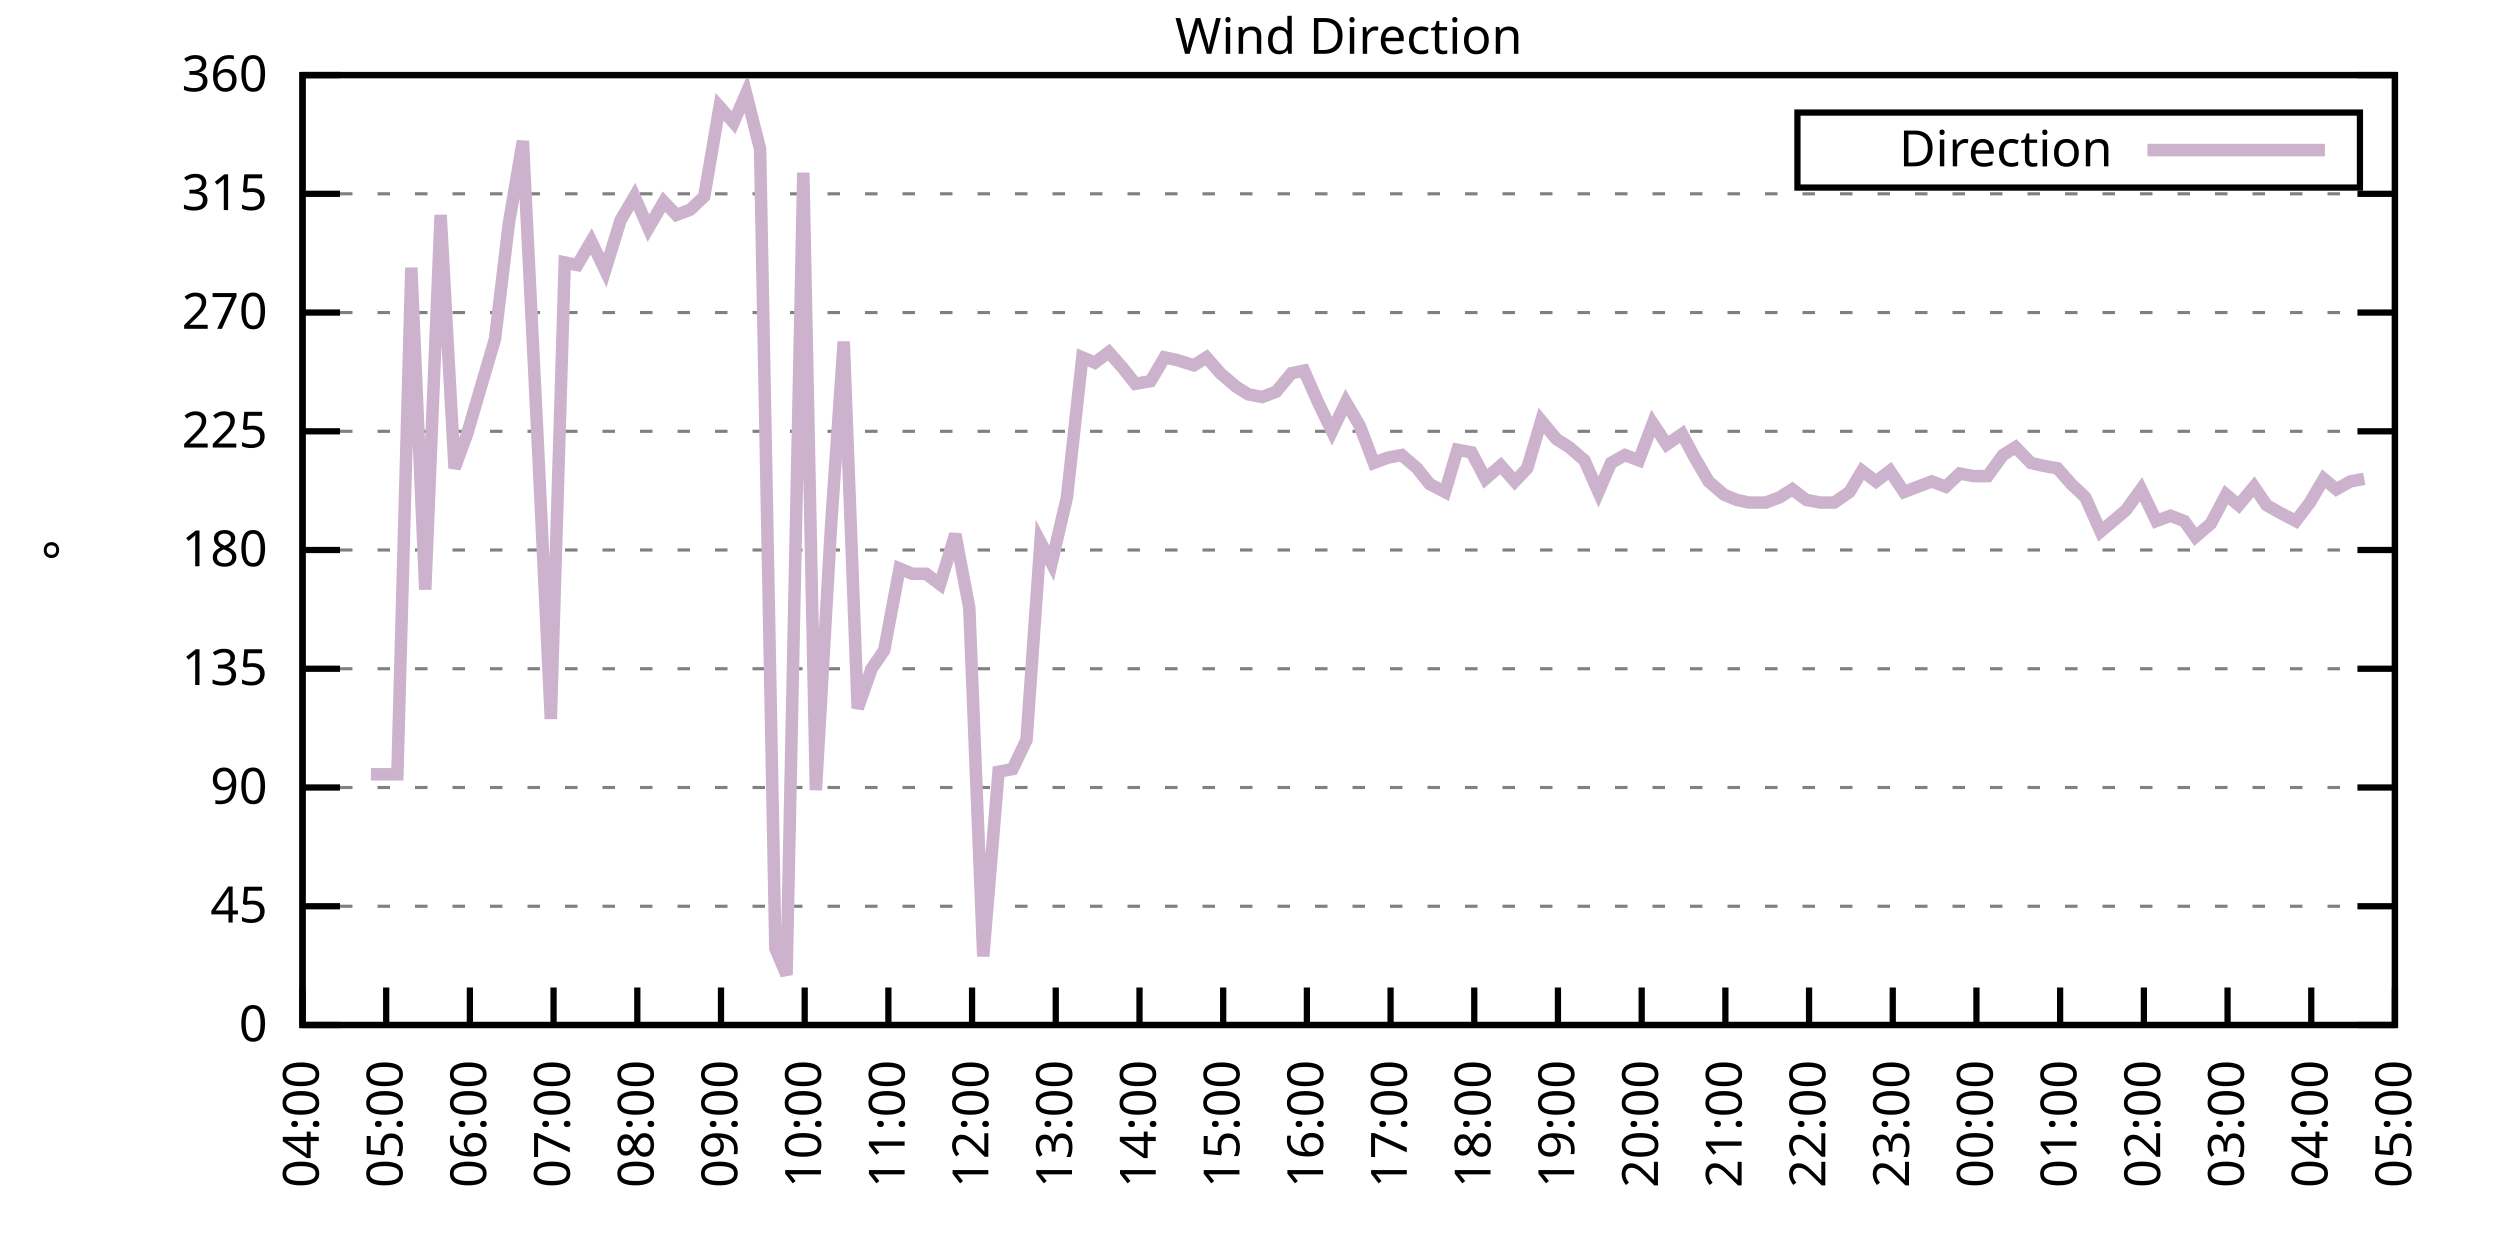
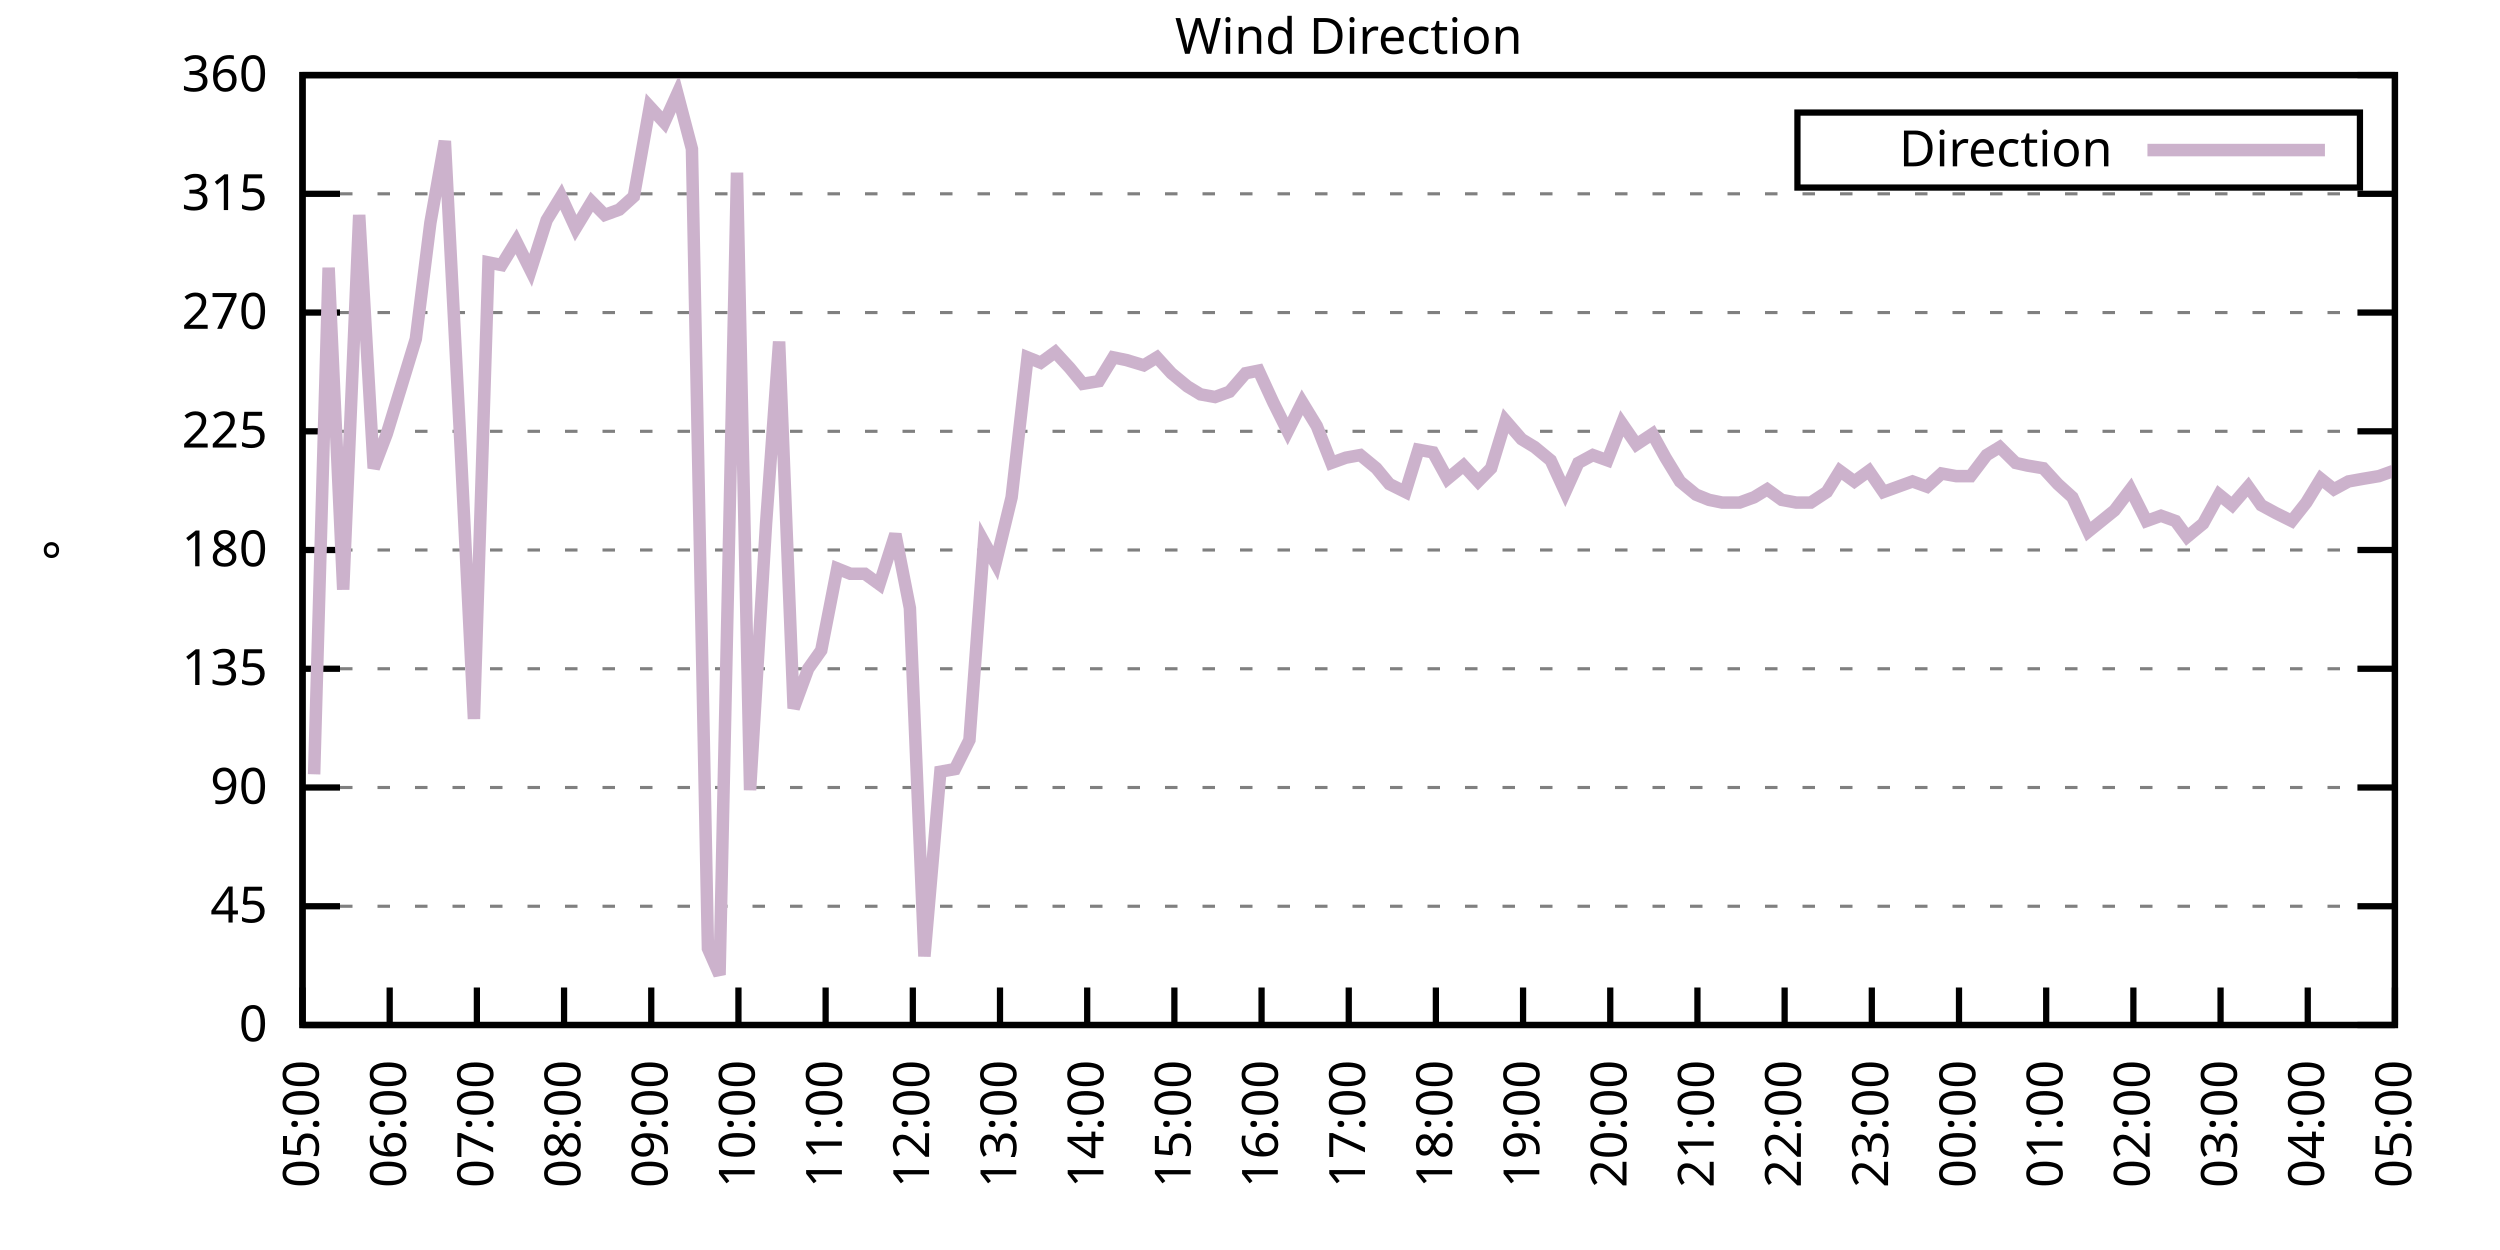
<svg xmlns="http://www.w3.org/2000/svg" xmlns:xlink="http://www.w3.org/1999/xlink" width="400" height="200" viewBox="0 0 400 200">
  <g id="gnuplot_canvas">
    <rect x="0" y="0" width="400" height="200" fill="none" />
    <defs>
      <circle id="gpDot" r="0.5" stroke-width="0.5" stroke="currentColor" />
      <path id="gpPt0" stroke-width="0.333" stroke="currentColor" d="M-1,0 h2 M0,-1 v2" />
      <path id="gpPt1" stroke-width="0.333" stroke="currentColor" d="M-1,-1 L1,1 M1,-1 L-1,1" />
      <path id="gpPt2" stroke-width="0.333" stroke="currentColor" d="M-1,0 L1,0 M0,-1 L0,1 M-1,-1 L1,1 M-1,1 L1,-1" />
      <rect id="gpPt3" stroke-width="0.333" stroke="currentColor" x="-1" y="-1" width="2" height="2" />
      <rect id="gpPt4" stroke-width="0.333" stroke="currentColor" fill="currentColor" x="-1" y="-1" width="2" height="2" />
      <circle id="gpPt5" stroke-width="0.333" stroke="currentColor" cx="0" cy="0" r="1" />
      <use xlink:href="#gpPt5" id="gpPt6" fill="currentColor" stroke="none" />
      <path id="gpPt7" stroke-width="0.333" stroke="currentColor" d="M0,-1.33 L-1.33,0.67 L1.33,0.67 z" />
      <use xlink:href="#gpPt7" id="gpPt8" fill="currentColor" stroke="none" />
      <use xlink:href="#gpPt7" id="gpPt9" stroke="currentColor" transform="rotate(180)" />
      <use xlink:href="#gpPt9" id="gpPt10" fill="currentColor" stroke="none" />
      <use xlink:href="#gpPt3" id="gpPt11" stroke="currentColor" transform="rotate(45)" />
      <use xlink:href="#gpPt11" id="gpPt12" fill="currentColor" stroke="none" />
      <path id="gpPt13" stroke-width="0.333" stroke="currentColor" d="M0,1.330 L1.265,0.411 L0.782,-1.067 L-0.782,-1.076 L-1.265,0.411 z" />
      <use xlink:href="#gpPt13" id="gpPt14" fill="currentColor" stroke="none" />
      <filter id="textbox" filterUnits="objectBoundingBox" x="0" y="0" height="1" width="1">
        <feFlood flood-color="white" flood-opacity="1" result="bgnd" />
        <feComposite in="SourceGraphic" in2="bgnd" operator="atop" />
      </filter>
      <filter id="greybox" filterUnits="objectBoundingBox" x="0" y="0" height="1" width="1">
        <feFlood flood-color="lightgrey" flood-opacity="1" result="grey" />
        <feComposite in="SourceGraphic" in2="grey" operator="atop" />
      </filter>
    </defs>
    <g fill="none" color="white" stroke="currentColor" stroke-width="1.00" stroke-linecap="butt" stroke-linejoin="miter">
</g>
    <g fill="none" color="black" stroke="currentColor" stroke-width="1.00" stroke-linecap="butt" stroke-linejoin="miter">
      <g stroke="none" shape-rendering="crispEdges">
        <polygon fill="rgb(255, 255, 255)" points="48.40,164.00 383.18,164.00 383.18,12.02 48.40,12.02 " />
      </g>
    </g>
    <g fill="none" color="black" stroke="currentColor" stroke-width="1.00" stroke-linecap="butt" stroke-linejoin="miter">
</g>
    <g fill="none" color="black" stroke="black" stroke-width="0.50" stroke-linecap="butt" stroke-linejoin="miter">
</g>
    <g fill="none" color="gray" stroke="currentColor" stroke-width="0.50" stroke-linecap="butt" stroke-linejoin="miter">
      <path stroke="gray" stroke-dasharray="2,4" class="gridline" d="M48.40,164.00 L383.19,164.00  " />
    </g>
    <g fill="none" color="gray" stroke="gray" stroke-width="1.00" stroke-linecap="butt" stroke-linejoin="miter">
</g>
    <g fill="none" color="black" stroke="currentColor" stroke-width="1.00" stroke-linecap="butt" stroke-linejoin="miter">
      <path stroke="black" d="M48.40,164.00 L54.40,164.00 M383.19,164.00 L377.19,164.00  " />
      <g transform="translate(42.80,166.60)" stroke="none" fill="black" font-family="Sans" font-size="8.00" text-anchor="end">
        <text>
          <tspan font-family="Sans"> 0</tspan>
        </text>
      </g>
    </g>
    <g fill="none" color="black" stroke="currentColor" stroke-width="1.00" stroke-linecap="butt" stroke-linejoin="miter">
</g>
    <g fill="none" color="black" stroke="black" stroke-width="0.50" stroke-linecap="butt" stroke-linejoin="miter">
</g>
    <g fill="none" color="gray" stroke="currentColor" stroke-width="0.50" stroke-linecap="butt" stroke-linejoin="miter">
      <path stroke="gray" stroke-dasharray="2,4" class="gridline" d="M48.40,145.00 L383.19,145.00  " />
    </g>
    <g fill="none" color="gray" stroke="gray" stroke-width="1.00" stroke-linecap="butt" stroke-linejoin="miter">
</g>
    <g fill="none" color="black" stroke="currentColor" stroke-width="1.00" stroke-linecap="butt" stroke-linejoin="miter">
      <path stroke="black" d="M48.40,145.00 L54.40,145.00 M383.19,145.00 L377.19,145.00  " />
      <g transform="translate(42.80,147.60)" stroke="none" fill="black" font-family="Sans" font-size="8.00" text-anchor="end">
        <text>
          <tspan font-family="Sans"> 45</tspan>
        </text>
      </g>
    </g>
    <g fill="none" color="black" stroke="currentColor" stroke-width="1.00" stroke-linecap="butt" stroke-linejoin="miter">
</g>
    <g fill="none" color="black" stroke="black" stroke-width="0.50" stroke-linecap="butt" stroke-linejoin="miter">
</g>
    <g fill="none" color="gray" stroke="currentColor" stroke-width="0.50" stroke-linecap="butt" stroke-linejoin="miter">
      <path stroke="gray" stroke-dasharray="2,4" class="gridline" d="M48.40,126.00 L383.19,126.00  " />
    </g>
    <g fill="none" color="gray" stroke="gray" stroke-width="1.00" stroke-linecap="butt" stroke-linejoin="miter">
</g>
    <g fill="none" color="black" stroke="currentColor" stroke-width="1.00" stroke-linecap="butt" stroke-linejoin="miter">
      <path stroke="black" d="M48.40,126.00 L54.40,126.00 M383.19,126.00 L377.19,126.00  " />
      <g transform="translate(42.80,128.60)" stroke="none" fill="black" font-family="Sans" font-size="8.00" text-anchor="end">
        <text>
          <tspan font-family="Sans"> 90</tspan>
        </text>
      </g>
    </g>
    <g fill="none" color="black" stroke="currentColor" stroke-width="1.00" stroke-linecap="butt" stroke-linejoin="miter">
</g>
    <g fill="none" color="black" stroke="black" stroke-width="0.50" stroke-linecap="butt" stroke-linejoin="miter">
</g>
    <g fill="none" color="gray" stroke="currentColor" stroke-width="0.50" stroke-linecap="butt" stroke-linejoin="miter">
      <path stroke="gray" stroke-dasharray="2,4" class="gridline" d="M48.40,107.00 L383.19,107.00  " />
    </g>
    <g fill="none" color="gray" stroke="gray" stroke-width="1.00" stroke-linecap="butt" stroke-linejoin="miter">
</g>
    <g fill="none" color="black" stroke="currentColor" stroke-width="1.00" stroke-linecap="butt" stroke-linejoin="miter">
      <path stroke="black" d="M48.40,107.00 L54.40,107.00 M383.19,107.00 L377.19,107.00  " />
      <g transform="translate(42.80,109.60)" stroke="none" fill="black" font-family="Sans" font-size="8.00" text-anchor="end">
        <text>
          <tspan font-family="Sans"> 135</tspan>
        </text>
      </g>
    </g>
    <g fill="none" color="black" stroke="currentColor" stroke-width="1.00" stroke-linecap="butt" stroke-linejoin="miter">
</g>
    <g fill="none" color="black" stroke="black" stroke-width="0.50" stroke-linecap="butt" stroke-linejoin="miter">
</g>
    <g fill="none" color="gray" stroke="currentColor" stroke-width="0.50" stroke-linecap="butt" stroke-linejoin="miter">
      <path stroke="gray" stroke-dasharray="2,4" class="gridline" d="M48.40,88.00 L383.19,88.00  " />
    </g>
    <g fill="none" color="gray" stroke="gray" stroke-width="1.00" stroke-linecap="butt" stroke-linejoin="miter">
</g>
    <g fill="none" color="black" stroke="currentColor" stroke-width="1.00" stroke-linecap="butt" stroke-linejoin="miter">
      <path stroke="black" d="M48.40,88.00 L54.40,88.00 M383.19,88.00 L377.19,88.00  " />
      <g transform="translate(42.80,90.60)" stroke="none" fill="black" font-family="Sans" font-size="8.00" text-anchor="end">
        <text>
          <tspan font-family="Sans"> 180</tspan>
        </text>
      </g>
    </g>
    <g fill="none" color="black" stroke="currentColor" stroke-width="1.00" stroke-linecap="butt" stroke-linejoin="miter">
</g>
    <g fill="none" color="black" stroke="black" stroke-width="0.50" stroke-linecap="butt" stroke-linejoin="miter">
</g>
    <g fill="none" color="gray" stroke="currentColor" stroke-width="0.50" stroke-linecap="butt" stroke-linejoin="miter">
      <path stroke="gray" stroke-dasharray="2,4" class="gridline" d="M48.40,69.01 L383.19,69.01  " />
    </g>
    <g fill="none" color="gray" stroke="gray" stroke-width="1.00" stroke-linecap="butt" stroke-linejoin="miter">
</g>
    <g fill="none" color="black" stroke="currentColor" stroke-width="1.00" stroke-linecap="butt" stroke-linejoin="miter">
      <path stroke="black" d="M48.40,69.01 L54.40,69.01 M383.19,69.01 L377.19,69.01  " />
      <g transform="translate(42.80,71.61)" stroke="none" fill="black" font-family="Sans" font-size="8.00" text-anchor="end">
        <text>
          <tspan font-family="Sans"> 225</tspan>
        </text>
      </g>
    </g>
    <g fill="none" color="black" stroke="currentColor" stroke-width="1.00" stroke-linecap="butt" stroke-linejoin="miter">
</g>
    <g fill="none" color="black" stroke="black" stroke-width="0.50" stroke-linecap="butt" stroke-linejoin="miter">
</g>
    <g fill="none" color="gray" stroke="currentColor" stroke-width="0.50" stroke-linecap="butt" stroke-linejoin="miter">
      <path stroke="gray" stroke-dasharray="2,4" class="gridline" d="M48.40,50.01 L383.19,50.01  " />
    </g>
    <g fill="none" color="gray" stroke="gray" stroke-width="1.00" stroke-linecap="butt" stroke-linejoin="miter">
</g>
    <g fill="none" color="black" stroke="currentColor" stroke-width="1.00" stroke-linecap="butt" stroke-linejoin="miter">
      <path stroke="black" d="M48.40,50.01 L54.40,50.01 M383.19,50.01 L377.19,50.01  " />
      <g transform="translate(42.80,52.61)" stroke="none" fill="black" font-family="Sans" font-size="8.00" text-anchor="end">
        <text>
          <tspan font-family="Sans"> 270</tspan>
        </text>
      </g>
    </g>
    <g fill="none" color="black" stroke="currentColor" stroke-width="1.00" stroke-linecap="butt" stroke-linejoin="miter">
</g>
    <g fill="none" color="black" stroke="black" stroke-width="0.50" stroke-linecap="butt" stroke-linejoin="miter">
</g>
    <g fill="none" color="gray" stroke="currentColor" stroke-width="0.50" stroke-linecap="butt" stroke-linejoin="miter">
      <path stroke="gray" stroke-dasharray="2,4" class="gridline" d="M48.40,31.01 L383.19,31.01  " />
    </g>
    <g fill="none" color="gray" stroke="gray" stroke-width="1.00" stroke-linecap="butt" stroke-linejoin="miter">
</g>
    <g fill="none" color="black" stroke="currentColor" stroke-width="1.00" stroke-linecap="butt" stroke-linejoin="miter">
      <path stroke="black" d="M48.40,31.01 L54.40,31.01 M383.19,31.01 L377.19,31.01  " />
      <g transform="translate(42.80,33.61)" stroke="none" fill="black" font-family="Sans" font-size="8.00" text-anchor="end">
        <text>
          <tspan font-family="Sans"> 315</tspan>
        </text>
      </g>
    </g>
    <g fill="none" color="black" stroke="currentColor" stroke-width="1.00" stroke-linecap="butt" stroke-linejoin="miter">
</g>
    <g fill="none" color="black" stroke="black" stroke-width="0.50" stroke-linecap="butt" stroke-linejoin="miter">
</g>
    <g fill="none" color="gray" stroke="currentColor" stroke-width="0.50" stroke-linecap="butt" stroke-linejoin="miter">
      <path stroke="gray" stroke-dasharray="2,4" class="gridline" d="M48.40,12.01 L383.19,12.01  " />
    </g>
    <g fill="none" color="gray" stroke="gray" stroke-width="1.00" stroke-linecap="butt" stroke-linejoin="miter">
</g>
    <g fill="none" color="black" stroke="currentColor" stroke-width="1.00" stroke-linecap="butt" stroke-linejoin="miter">
      <path stroke="black" d="M48.40,12.01 L54.40,12.01 M383.19,12.01 L377.19,12.01  " />
      <g transform="translate(42.80,14.61)" stroke="none" fill="black" font-family="Sans" font-size="8.00" text-anchor="end">
        <text>
          <tspan font-family="Sans"> 360</tspan>
        </text>
      </g>
    </g>
    <g fill="none" color="black" stroke="currentColor" stroke-width="1.00" stroke-linecap="butt" stroke-linejoin="miter">
      <path stroke="black" d="M48.40,164.00 L48.40,158.00  " />
      <g transform="translate(51.00,169.60) rotate(270.00)" stroke="none" fill="black" font-family="Sans" font-size="8.00" text-anchor="end">
        <text>
-           <tspan font-family="Sans">04:00</tspan>
-         </text>
-       </g>
-     </g>
-     <g fill="none" color="black" stroke="currentColor" stroke-width="1.00" stroke-linecap="butt" stroke-linejoin="miter">
-       <path stroke="black" d="M61.79,164.00 L61.79,158.00  " />
-       <g transform="translate(64.39,169.60) rotate(270.00)" stroke="none" fill="black" font-family="Sans" font-size="8.00" text-anchor="end">
-         <text>
          <tspan font-family="Sans">05:00</tspan>
        </text>
      </g>
    </g>
    <g fill="none" color="black" stroke="currentColor" stroke-width="1.00" stroke-linecap="butt" stroke-linejoin="miter">
-       <path stroke="black" d="M75.18,164.00 L75.18,158.00  " />
-       <g transform="translate(77.78,169.60) rotate(270.00)" stroke="none" fill="black" font-family="Sans" font-size="8.00" text-anchor="end">
+       <path stroke="black" d="M62.35,164.00 L62.35,158.00  " />
+       <g transform="translate(64.95,169.60) rotate(270.00)" stroke="none" fill="black" font-family="Sans" font-size="8.00" text-anchor="end">
        <text>
          <tspan font-family="Sans">06:00</tspan>
        </text>
      </g>
    </g>
    <g fill="none" color="black" stroke="currentColor" stroke-width="1.00" stroke-linecap="butt" stroke-linejoin="miter">
-       <path stroke="black" d="M88.57,164.00 L88.57,158.00  " />
-       <g transform="translate(91.17,169.60) rotate(270.00)" stroke="none" fill="black" font-family="Sans" font-size="8.00" text-anchor="end">
+       <path stroke="black" d="M76.30,164.00 L76.30,158.00  " />
+       <g transform="translate(78.90,169.60) rotate(270.00)" stroke="none" fill="black" font-family="Sans" font-size="8.00" text-anchor="end">
        <text>
          <tspan font-family="Sans">07:00</tspan>
        </text>
      </g>
    </g>
    <g fill="none" color="black" stroke="currentColor" stroke-width="1.00" stroke-linecap="butt" stroke-linejoin="miter">
-       <path stroke="black" d="M101.97,164.00 L101.97,158.00  " />
-       <g transform="translate(104.57,169.60) rotate(270.00)" stroke="none" fill="black" font-family="Sans" font-size="8.00" text-anchor="end">
+       <path stroke="black" d="M90.25,164.00 L90.25,158.00  " />
+       <g transform="translate(92.85,169.60) rotate(270.00)" stroke="none" fill="black" font-family="Sans" font-size="8.00" text-anchor="end">
        <text>
          <tspan font-family="Sans">08:00</tspan>
        </text>
      </g>
    </g>
    <g fill="none" color="black" stroke="currentColor" stroke-width="1.00" stroke-linecap="butt" stroke-linejoin="miter">
-       <path stroke="black" d="M115.36,164.00 L115.36,158.00  " />
-       <g transform="translate(117.96,169.60) rotate(270.00)" stroke="none" fill="black" font-family="Sans" font-size="8.00" text-anchor="end">
+       <path stroke="black" d="M104.20,164.00 L104.20,158.00  " />
+       <g transform="translate(106.80,169.60) rotate(270.00)" stroke="none" fill="black" font-family="Sans" font-size="8.00" text-anchor="end">
        <text>
          <tspan font-family="Sans">09:00</tspan>
        </text>
      </g>
    </g>
    <g fill="none" color="black" stroke="currentColor" stroke-width="1.00" stroke-linecap="butt" stroke-linejoin="miter">
-       <path stroke="black" d="M128.75,164.00 L128.75,158.00  " />
-       <g transform="translate(131.35,169.60) rotate(270.00)" stroke="none" fill="black" font-family="Sans" font-size="8.00" text-anchor="end">
+       <path stroke="black" d="M118.15,164.00 L118.15,158.00  " />
+       <g transform="translate(120.75,169.60) rotate(270.00)" stroke="none" fill="black" font-family="Sans" font-size="8.00" text-anchor="end">
        <text>
          <tspan font-family="Sans">10:00</tspan>
        </text>
      </g>
    </g>
    <g fill="none" color="black" stroke="currentColor" stroke-width="1.00" stroke-linecap="butt" stroke-linejoin="miter">
-       <path stroke="black" d="M142.14,164.00 L142.14,158.00  " />
-       <g transform="translate(144.74,169.60) rotate(270.00)" stroke="none" fill="black" font-family="Sans" font-size="8.00" text-anchor="end">
+       <path stroke="black" d="M132.10,164.00 L132.10,158.00  " />
+       <g transform="translate(134.70,169.60) rotate(270.00)" stroke="none" fill="black" font-family="Sans" font-size="8.00" text-anchor="end">
        <text>
          <tspan font-family="Sans">11:00</tspan>
        </text>
      </g>
    </g>
    <g fill="none" color="black" stroke="currentColor" stroke-width="1.00" stroke-linecap="butt" stroke-linejoin="miter">
-       <path stroke="black" d="M155.53,164.00 L155.53,158.00  " />
-       <g transform="translate(158.13,169.60) rotate(270.00)" stroke="none" fill="black" font-family="Sans" font-size="8.00" text-anchor="end">
+       <path stroke="black" d="M146.05,164.00 L146.05,158.00  " />
+       <g transform="translate(148.65,169.60) rotate(270.00)" stroke="none" fill="black" font-family="Sans" font-size="8.00" text-anchor="end">
        <text>
          <tspan font-family="Sans">12:00</tspan>
        </text>
      </g>
    </g>
    <g fill="none" color="black" stroke="currentColor" stroke-width="1.00" stroke-linecap="butt" stroke-linejoin="miter">
-       <path stroke="black" d="M168.92,164.00 L168.92,158.00  " />
-       <g transform="translate(171.52,169.60) rotate(270.00)" stroke="none" fill="black" font-family="Sans" font-size="8.00" text-anchor="end">
+       <path stroke="black" d="M160.00,164.00 L160.00,158.00  " />
+       <g transform="translate(162.60,169.60) rotate(270.00)" stroke="none" fill="black" font-family="Sans" font-size="8.00" text-anchor="end">
        <text>
          <tspan font-family="Sans">13:00</tspan>
        </text>
      </g>
    </g>
    <g fill="none" color="black" stroke="currentColor" stroke-width="1.00" stroke-linecap="butt" stroke-linejoin="miter">
-       <path stroke="black" d="M182.32,164.00 L182.32,158.00  " />
-       <g transform="translate(184.92,169.60) rotate(270.00)" stroke="none" fill="black" font-family="Sans" font-size="8.00" text-anchor="end">
+       <path stroke="black" d="M173.95,164.00 L173.95,158.00  " />
+       <g transform="translate(176.55,169.60) rotate(270.00)" stroke="none" fill="black" font-family="Sans" font-size="8.00" text-anchor="end">
        <text>
          <tspan font-family="Sans">14:00</tspan>
        </text>
      </g>
    </g>
    <g fill="none" color="black" stroke="currentColor" stroke-width="1.00" stroke-linecap="butt" stroke-linejoin="miter">
-       <path stroke="black" d="M195.71,164.00 L195.71,158.00  " />
-       <g transform="translate(198.31,169.60) rotate(270.00)" stroke="none" fill="black" font-family="Sans" font-size="8.00" text-anchor="end">
+       <path stroke="black" d="M187.90,164.00 L187.90,158.00  " />
+       <g transform="translate(190.50,169.60) rotate(270.00)" stroke="none" fill="black" font-family="Sans" font-size="8.00" text-anchor="end">
        <text>
          <tspan font-family="Sans">15:00</tspan>
        </text>
      </g>
    </g>
    <g fill="none" color="black" stroke="currentColor" stroke-width="1.00" stroke-linecap="butt" stroke-linejoin="miter">
-       <path stroke="black" d="M209.10,164.00 L209.10,158.00  " />
-       <g transform="translate(211.70,169.60) rotate(270.00)" stroke="none" fill="black" font-family="Sans" font-size="8.00" text-anchor="end">
+       <path stroke="black" d="M201.85,164.00 L201.85,158.00  " />
+       <g transform="translate(204.45,169.60) rotate(270.00)" stroke="none" fill="black" font-family="Sans" font-size="8.00" text-anchor="end">
        <text>
          <tspan font-family="Sans">16:00</tspan>
        </text>
      </g>
    </g>
    <g fill="none" color="black" stroke="currentColor" stroke-width="1.00" stroke-linecap="butt" stroke-linejoin="miter">
-       <path stroke="black" d="M222.49,164.00 L222.49,158.00  " />
-       <g transform="translate(225.09,169.60) rotate(270.00)" stroke="none" fill="black" font-family="Sans" font-size="8.00" text-anchor="end">
+       <path stroke="black" d="M215.80,164.00 L215.80,158.00  " />
+       <g transform="translate(218.40,169.60) rotate(270.00)" stroke="none" fill="black" font-family="Sans" font-size="8.00" text-anchor="end">
        <text>
          <tspan font-family="Sans">17:00</tspan>
        </text>
      </g>
    </g>
    <g fill="none" color="black" stroke="currentColor" stroke-width="1.00" stroke-linecap="butt" stroke-linejoin="miter">
-       <path stroke="black" d="M235.88,164.00 L235.88,158.00  " />
-       <g transform="translate(238.48,169.60) rotate(270.00)" stroke="none" fill="black" font-family="Sans" font-size="8.00" text-anchor="end">
+       <path stroke="black" d="M229.74,164.00 L229.74,158.00  " />
+       <g transform="translate(232.34,169.60) rotate(270.00)" stroke="none" fill="black" font-family="Sans" font-size="8.00" text-anchor="end">
        <text>
          <tspan font-family="Sans">18:00</tspan>
        </text>
      </g>
    </g>
    <g fill="none" color="black" stroke="currentColor" stroke-width="1.00" stroke-linecap="butt" stroke-linejoin="miter">
-       <path stroke="black" d="M249.27,164.00 L249.27,158.00  " />
-       <g transform="translate(251.87,169.60) rotate(270.00)" stroke="none" fill="black" font-family="Sans" font-size="8.00" text-anchor="end">
+       <path stroke="black" d="M243.69,164.00 L243.69,158.00  " />
+       <g transform="translate(246.29,169.60) rotate(270.00)" stroke="none" fill="black" font-family="Sans" font-size="8.00" text-anchor="end">
        <text>
          <tspan font-family="Sans">19:00</tspan>
        </text>
      </g>
    </g>
    <g fill="none" color="black" stroke="currentColor" stroke-width="1.00" stroke-linecap="butt" stroke-linejoin="miter">
-       <path stroke="black" d="M262.67,164.00 L262.67,158.00  " />
-       <g transform="translate(265.27,169.60) rotate(270.00)" stroke="none" fill="black" font-family="Sans" font-size="8.00" text-anchor="end">
+       <path stroke="black" d="M257.64,164.00 L257.64,158.00  " />
+       <g transform="translate(260.24,169.60) rotate(270.00)" stroke="none" fill="black" font-family="Sans" font-size="8.00" text-anchor="end">
        <text>
          <tspan font-family="Sans">20:00</tspan>
        </text>
      </g>
    </g>
    <g fill="none" color="black" stroke="currentColor" stroke-width="1.00" stroke-linecap="butt" stroke-linejoin="miter">
-       <path stroke="black" d="M276.06,164.00 L276.06,158.00  " />
-       <g transform="translate(278.66,169.60) rotate(270.00)" stroke="none" fill="black" font-family="Sans" font-size="8.00" text-anchor="end">
+       <path stroke="black" d="M271.59,164.00 L271.59,158.00  " />
+       <g transform="translate(274.19,169.60) rotate(270.00)" stroke="none" fill="black" font-family="Sans" font-size="8.00" text-anchor="end">
        <text>
          <tspan font-family="Sans">21:00</tspan>
        </text>
      </g>
    </g>
    <g fill="none" color="black" stroke="currentColor" stroke-width="1.00" stroke-linecap="butt" stroke-linejoin="miter">
-       <path stroke="black" d="M289.45,164.00 L289.45,158.00  " />
-       <g transform="translate(292.05,169.60) rotate(270.00)" stroke="none" fill="black" font-family="Sans" font-size="8.00" text-anchor="end">
+       <path stroke="black" d="M285.54,164.00 L285.54,158.00  " />
+       <g transform="translate(288.14,169.60) rotate(270.00)" stroke="none" fill="black" font-family="Sans" font-size="8.00" text-anchor="end">
        <text>
          <tspan font-family="Sans">22:00</tspan>
        </text>
      </g>
    </g>
    <g fill="none" color="black" stroke="currentColor" stroke-width="1.00" stroke-linecap="butt" stroke-linejoin="miter">
-       <path stroke="black" d="M302.84,164.00 L302.84,158.00  " />
-       <g transform="translate(305.44,169.60) rotate(270.00)" stroke="none" fill="black" font-family="Sans" font-size="8.00" text-anchor="end">
+       <path stroke="black" d="M299.49,164.00 L299.49,158.00  " />
+       <g transform="translate(302.09,169.60) rotate(270.00)" stroke="none" fill="black" font-family="Sans" font-size="8.00" text-anchor="end">
        <text>
          <tspan font-family="Sans">23:00</tspan>
        </text>
      </g>
    </g>
    <g fill="none" color="black" stroke="currentColor" stroke-width="1.00" stroke-linecap="butt" stroke-linejoin="miter">
-       <path stroke="black" d="M316.23,164.00 L316.23,158.00  " />
-       <g transform="translate(318.83,169.60) rotate(270.00)" stroke="none" fill="black" font-family="Sans" font-size="8.00" text-anchor="end">
+       <path stroke="black" d="M313.44,164.00 L313.44,158.00  " />
+       <g transform="translate(316.04,169.60) rotate(270.00)" stroke="none" fill="black" font-family="Sans" font-size="8.00" text-anchor="end">
        <text>
          <tspan font-family="Sans">00:00</tspan>
        </text>
      </g>
    </g>
    <g fill="none" color="black" stroke="currentColor" stroke-width="1.00" stroke-linecap="butt" stroke-linejoin="miter">
-       <path stroke="black" d="M329.62,164.00 L329.62,158.00  " />
-       <g transform="translate(332.22,169.60) rotate(270.00)" stroke="none" fill="black" font-family="Sans" font-size="8.00" text-anchor="end">
+       <path stroke="black" d="M327.39,164.00 L327.39,158.00  " />
+       <g transform="translate(329.99,169.60) rotate(270.00)" stroke="none" fill="black" font-family="Sans" font-size="8.00" text-anchor="end">
        <text>
          <tspan font-family="Sans">01:00</tspan>
        </text>
      </g>
    </g>
    <g fill="none" color="black" stroke="currentColor" stroke-width="1.00" stroke-linecap="butt" stroke-linejoin="miter">
-       <path stroke="black" d="M343.02,164.00 L343.02,158.00  " />
-       <g transform="translate(345.62,169.60) rotate(270.00)" stroke="none" fill="black" font-family="Sans" font-size="8.00" text-anchor="end">
+       <path stroke="black" d="M341.34,164.00 L341.34,158.00  " />
+       <g transform="translate(343.94,169.60) rotate(270.00)" stroke="none" fill="black" font-family="Sans" font-size="8.00" text-anchor="end">
        <text>
          <tspan font-family="Sans">02:00</tspan>
        </text>
      </g>
    </g>
    <g fill="none" color="black" stroke="currentColor" stroke-width="1.00" stroke-linecap="butt" stroke-linejoin="miter">
-       <path stroke="black" d="M356.41,164.00 L356.41,158.00  " />
-       <g transform="translate(359.01,169.60) rotate(270.00)" stroke="none" fill="black" font-family="Sans" font-size="8.00" text-anchor="end">
+       <path stroke="black" d="M355.29,164.00 L355.29,158.00  " />
+       <g transform="translate(357.89,169.60) rotate(270.00)" stroke="none" fill="black" font-family="Sans" font-size="8.00" text-anchor="end">
        <text>
          <tspan font-family="Sans">03:00</tspan>
        </text>
      </g>
    </g>
    <g fill="none" color="black" stroke="currentColor" stroke-width="1.00" stroke-linecap="butt" stroke-linejoin="miter">
-       <path stroke="black" d="M369.80,164.00 L369.80,158.00  " />
-       <g transform="translate(372.40,169.60) rotate(270.00)" stroke="none" fill="black" font-family="Sans" font-size="8.00" text-anchor="end">
+       <path stroke="black" d="M369.24,164.00 L369.24,158.00  " />
+       <g transform="translate(371.84,169.60) rotate(270.00)" stroke="none" fill="black" font-family="Sans" font-size="8.00" text-anchor="end">
        <text>
          <tspan font-family="Sans">04:00</tspan>
        </text>
      </g>
    </g>
    <g fill="none" color="black" stroke="currentColor" stroke-width="1.00" stroke-linecap="butt" stroke-linejoin="miter">
      <path stroke="black" d="M383.19,164.00 L383.19,158.00  " />
      <g transform="translate(385.79,169.60) rotate(270.00)" stroke="none" fill="black" font-family="Sans" font-size="8.00" text-anchor="end">
        <text>
          <tspan font-family="Sans">05:00</tspan>
        </text>
      </g>
    </g>
    <g fill="none" color="black" stroke="currentColor" stroke-width="1.00" stroke-linecap="butt" stroke-linejoin="miter">
</g>
    <g fill="none" color="black" stroke="currentColor" stroke-width="1.00" stroke-linecap="butt" stroke-linejoin="miter">
      <path stroke="black" d="M48.40,12.01 L48.40,164.00 L383.19,164.00 L383.19,12.01 L48.40,12.01 Z  " />
    </g>
    <g fill="none" color="black" stroke="currentColor" stroke-width="1.00" stroke-linecap="butt" stroke-linejoin="miter">
</g>
    <g fill="none" color="black" stroke="currentColor" stroke-width="1.00" stroke-linecap="butt" stroke-linejoin="miter">
      <path stroke="black" d="M287.59,30.01 L287.59,18.01 L377.59,18.01 L377.59,30.01 L287.59,30.01 Z  " />
    </g>
    <g id="Wind_direction_plot_1">
      <g fill="none" color="white" stroke="black" stroke-width="2.00" stroke-linecap="butt" stroke-linejoin="miter">
</g>
      <g fill="none" color="black" stroke="currentColor" stroke-width="2.00" stroke-linecap="butt" stroke-linejoin="miter">
        <g transform="translate(337.99,26.61)" stroke="none" fill="black" font-family="Sans" font-size="8.00" text-anchor="end">
          <text>
            <tspan font-family="Sans">Direction</tspan>
          </text>
        </g>
      </g>
      <g fill="none" color="black" stroke="currentColor" stroke-width="2.00" stroke-linecap="butt" stroke-linejoin="miter">
-         <path stroke="rgb(204, 178, 204)" d="M343.59,24.01 L371.99,24.01 M59.34,123.89 L61.12,123.89 L63.58,123.89 L65.81,42.83 L68.04,94.34 L70.50,34.39   L72.73,74.92 L74.74,69.43 L76.97,61.83 L79.20,54.23 L81.43,35.65 L83.66,22.56 L86.12,72.38 L88.13,115.03   L90.36,41.99 L92.37,42.41 L94.60,38.61 L96.83,43.25 L99.29,35.23 L101.52,31.43 L103.75,36.50 L106.21,32.28   L108.22,34.39 L110.45,33.54 L112.68,31.43 L115.13,17.08 L117.37,19.61 L119.38,14.97 L121.61,23.83 L124.06,151.76   L125.85,155.98 L128.53,27.63 L130.54,126.42 L132.99,83.78 L135.00,54.65 L137.23,113.34 L139.46,107.00 L141.47,104.05   L143.93,90.96 L145.94,91.80 L148.17,91.80 L150.40,93.49 L152.85,85.47 L155.09,97.29 L157.32,153.02 L159.77,123.47   L162.01,123.05 L164.24,118.40 L166.47,86.74 L168.25,90.12 L170.71,79.56 L173.17,57.18 L175.17,58.03 L177.41,56.34   L179.64,58.87 L181.65,61.41 L184.10,60.98 L186.33,57.18 L188.34,57.61 L191.02,58.45 L193.03,57.18 L195.26,59.72   L197.72,61.83 L199.73,63.10 L201.96,63.52 L204.19,62.67 L206.64,59.72 L208.65,59.30 L210.88,64.36 L213.12,69.01   L215.35,64.36 L217.58,68.16 L219.81,74.07 L222.04,73.23 L224.28,72.81 L226.73,74.92 L228.74,77.45 L231.20,78.72   L233.20,71.96 L235.44,72.38 L237.67,76.61 L240.12,74.49 L242.36,77.03 L244.36,74.92 L246.60,67.32 L249.05,70.27   L251.06,71.54 L253.51,73.65 L255.75,78.72 L257.76,74.07 L259.99,72.81 L262.22,73.65 L264.45,67.74 L266.68,71.12   L269.14,69.43 L271.15,73.23 L273.38,77.03 L275.83,79.14 L277.84,79.98 L279.85,80.41 L282.53,80.41 L284.76,79.56   L286.77,78.29 L289.00,79.98 L291.23,80.41 L293.47,80.41 L295.92,78.72 L297.93,75.34 L300.16,77.03 L302.39,75.34   L304.63,78.72 L306.86,77.87 L309.09,77.03 L311.32,77.87 L313.55,75.76 L315.79,76.18 L318.02,76.18 L320.47,72.81   L322.48,71.54 L324.94,74.07 L326.72,74.49 L329.18,74.92 L331.41,77.45 L333.64,79.56 L336.10,85.05 L338.10,83.36   L340.11,81.67 L342.57,78.29 L345.02,83.36 L347.26,82.52 L349.49,83.36 L351.27,85.89 L353.73,83.78 L356.18,79.14   L358.19,80.83 L360.65,77.87 L362.66,80.83 L364.89,82.09 L367.34,83.36 L369.58,80.41 L371.81,76.61 L373.82,78.29   L376.05,77.03 L378.28,76.61  " />
+         <path stroke="rgb(204, 178, 204)" d="M343.59,24.01 L371.99,24.01 M50.26,123.89 L52.58,42.83 L54.91,94.34 L57.47,34.39 L59.79,74.92 L61.88,69.43   L64.21,61.83 L66.53,54.23 L68.86,35.65 L71.18,22.56 L73.74,72.38 L75.83,115.03 L78.16,41.99 L80.25,42.41   L82.58,38.61 L84.90,43.25 L87.46,35.23 L89.78,31.43 L92.11,36.50 L94.67,32.28 L96.76,34.39 L99.08,33.54   L101.41,31.43 L103.97,17.08 L106.29,19.61 L108.38,14.97 L110.71,23.83 L113.27,151.76 L115.13,155.98 L117.92,27.63   L120.01,126.42 L122.57,83.78 L124.66,54.65 L126.98,113.34 L129.31,107.00 L131.40,104.05 L133.96,90.96 L136.05,91.80   L138.37,91.80 L140.70,93.49 L143.26,85.47 L145.58,97.29 L147.91,153.02 L150.46,123.47 L152.79,123.05 L155.11,118.40   L157.44,86.74 L159.30,90.12 L161.86,79.56 L164.41,57.18 L166.51,58.03 L168.83,56.34 L171.16,58.87 L173.25,61.41   L175.81,60.98 L178.13,57.18 L180.22,57.61 L183.01,58.45 L185.11,57.18 L187.43,59.72 L189.99,61.83 L192.08,63.10   L194.41,63.52 L196.73,62.67 L199.29,59.72 L201.38,59.30 L203.71,64.36 L206.03,69.01 L208.36,64.36 L210.68,68.16   L213.01,74.07 L215.33,73.23 L217.65,72.81 L220.21,74.92 L222.30,77.45 L224.86,78.72 L226.95,71.96 L229.28,72.38   L231.60,76.61 L234.16,74.49 L236.49,77.03 L238.58,74.92 L240.90,67.32 L243.46,70.27 L245.55,71.54 L248.11,73.65   L250.44,78.72 L252.53,74.07 L254.85,72.81 L257.18,73.65 L259.50,67.74 L261.83,71.12 L264.39,69.43 L266.48,73.23   L268.80,77.03 L271.36,79.14 L273.45,79.98 L275.55,80.41 L278.34,80.41 L280.66,79.56 L282.75,78.29 L285.08,79.98   L287.40,80.41 L289.73,80.41 L292.29,78.72 L294.38,75.34 L296.70,77.03 L299.03,75.34 L301.35,78.72 L303.68,77.87   L306.00,77.03 L308.33,77.87 L310.65,75.76 L312.98,76.18 L315.30,76.18 L317.86,72.81 L319.95,71.54 L322.51,74.07   L324.37,74.49 L326.93,74.92 L329.25,77.45 L331.58,79.56 L334.13,85.05 L336.23,83.36 L338.32,81.67 L340.88,78.29   L343.43,83.36 L345.76,82.52 L348.08,83.36 L349.94,85.89 L352.50,83.78 L355.06,79.14 L357.15,80.83 L359.71,77.87   L361.80,80.83 L364.13,82.09 L366.68,83.36 L369.01,80.41 L371.33,76.61 L373.43,78.29 L375.75,77.03 L378.08,76.61   L380.63,76.18 L382.96,75.34  " />
      </g>
    </g>
    <g fill="none" color="black" stroke="currentColor" stroke-width="2.00" stroke-linecap="butt" stroke-linejoin="miter">
</g>
    <g fill="none" color="black" stroke="black" stroke-width="1.00" stroke-linecap="butt" stroke-linejoin="miter">
</g>
    <g fill="none" color="black" stroke="currentColor" stroke-width="1.00" stroke-linecap="butt" stroke-linejoin="miter">
      <path stroke="black" d="M48.40,12.01 L48.40,164.00 L383.19,164.00 L383.19,12.01 L48.40,12.01 Z  " />
      <g transform="translate(12.80,88.01) rotate(270.00)" stroke="none" fill="black" font-family="Sans" font-size="8.00" text-anchor="middle">
        <text>
          <tspan font-family="Sans">°</tspan>
        </text>
      </g>
    </g>
    <g fill="none" color="black" stroke="currentColor" stroke-width="1.00" stroke-linecap="butt" stroke-linejoin="miter">
</g>
    <g fill="none" color="black" stroke="currentColor" stroke-width="1.00" stroke-linecap="butt" stroke-linejoin="miter">
      <g transform="translate(215.79,8.61)" stroke="none" fill="black" font-family="Sans" font-size="8.00" text-anchor="middle">
        <text>
          <tspan font-family="Sans">Wind Direction</tspan>
        </text>
      </g>
    </g>
    <g fill="none" color="black" stroke="currentColor" stroke-width="1.00" stroke-linecap="butt" stroke-linejoin="miter">
</g>
  </g>
</svg>
